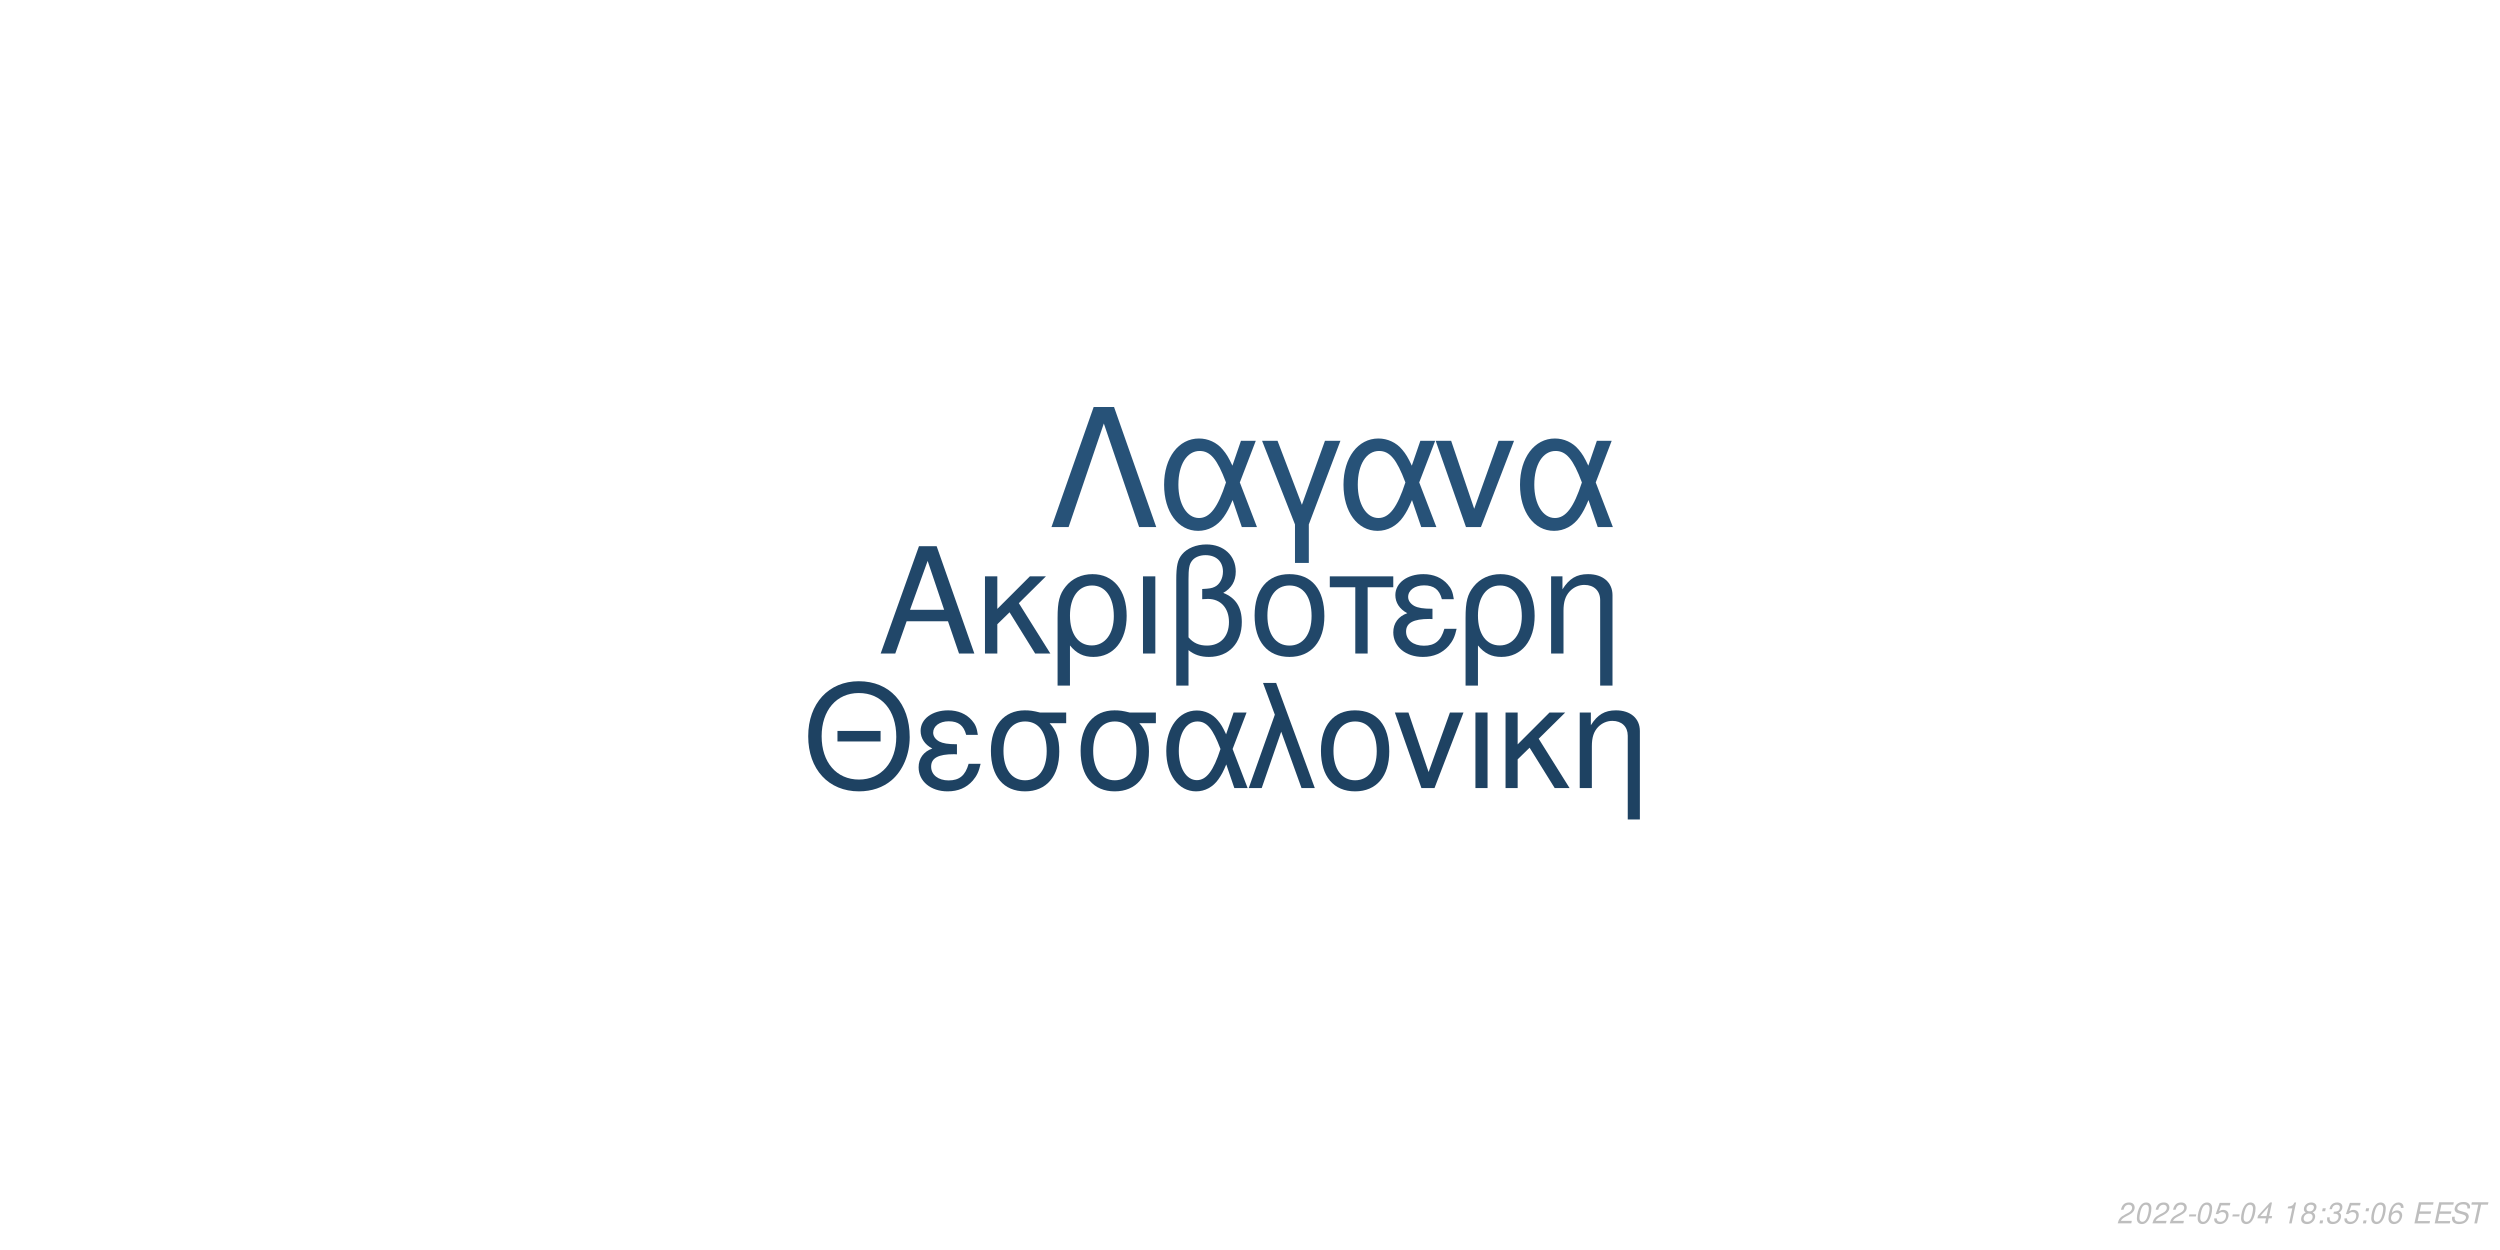
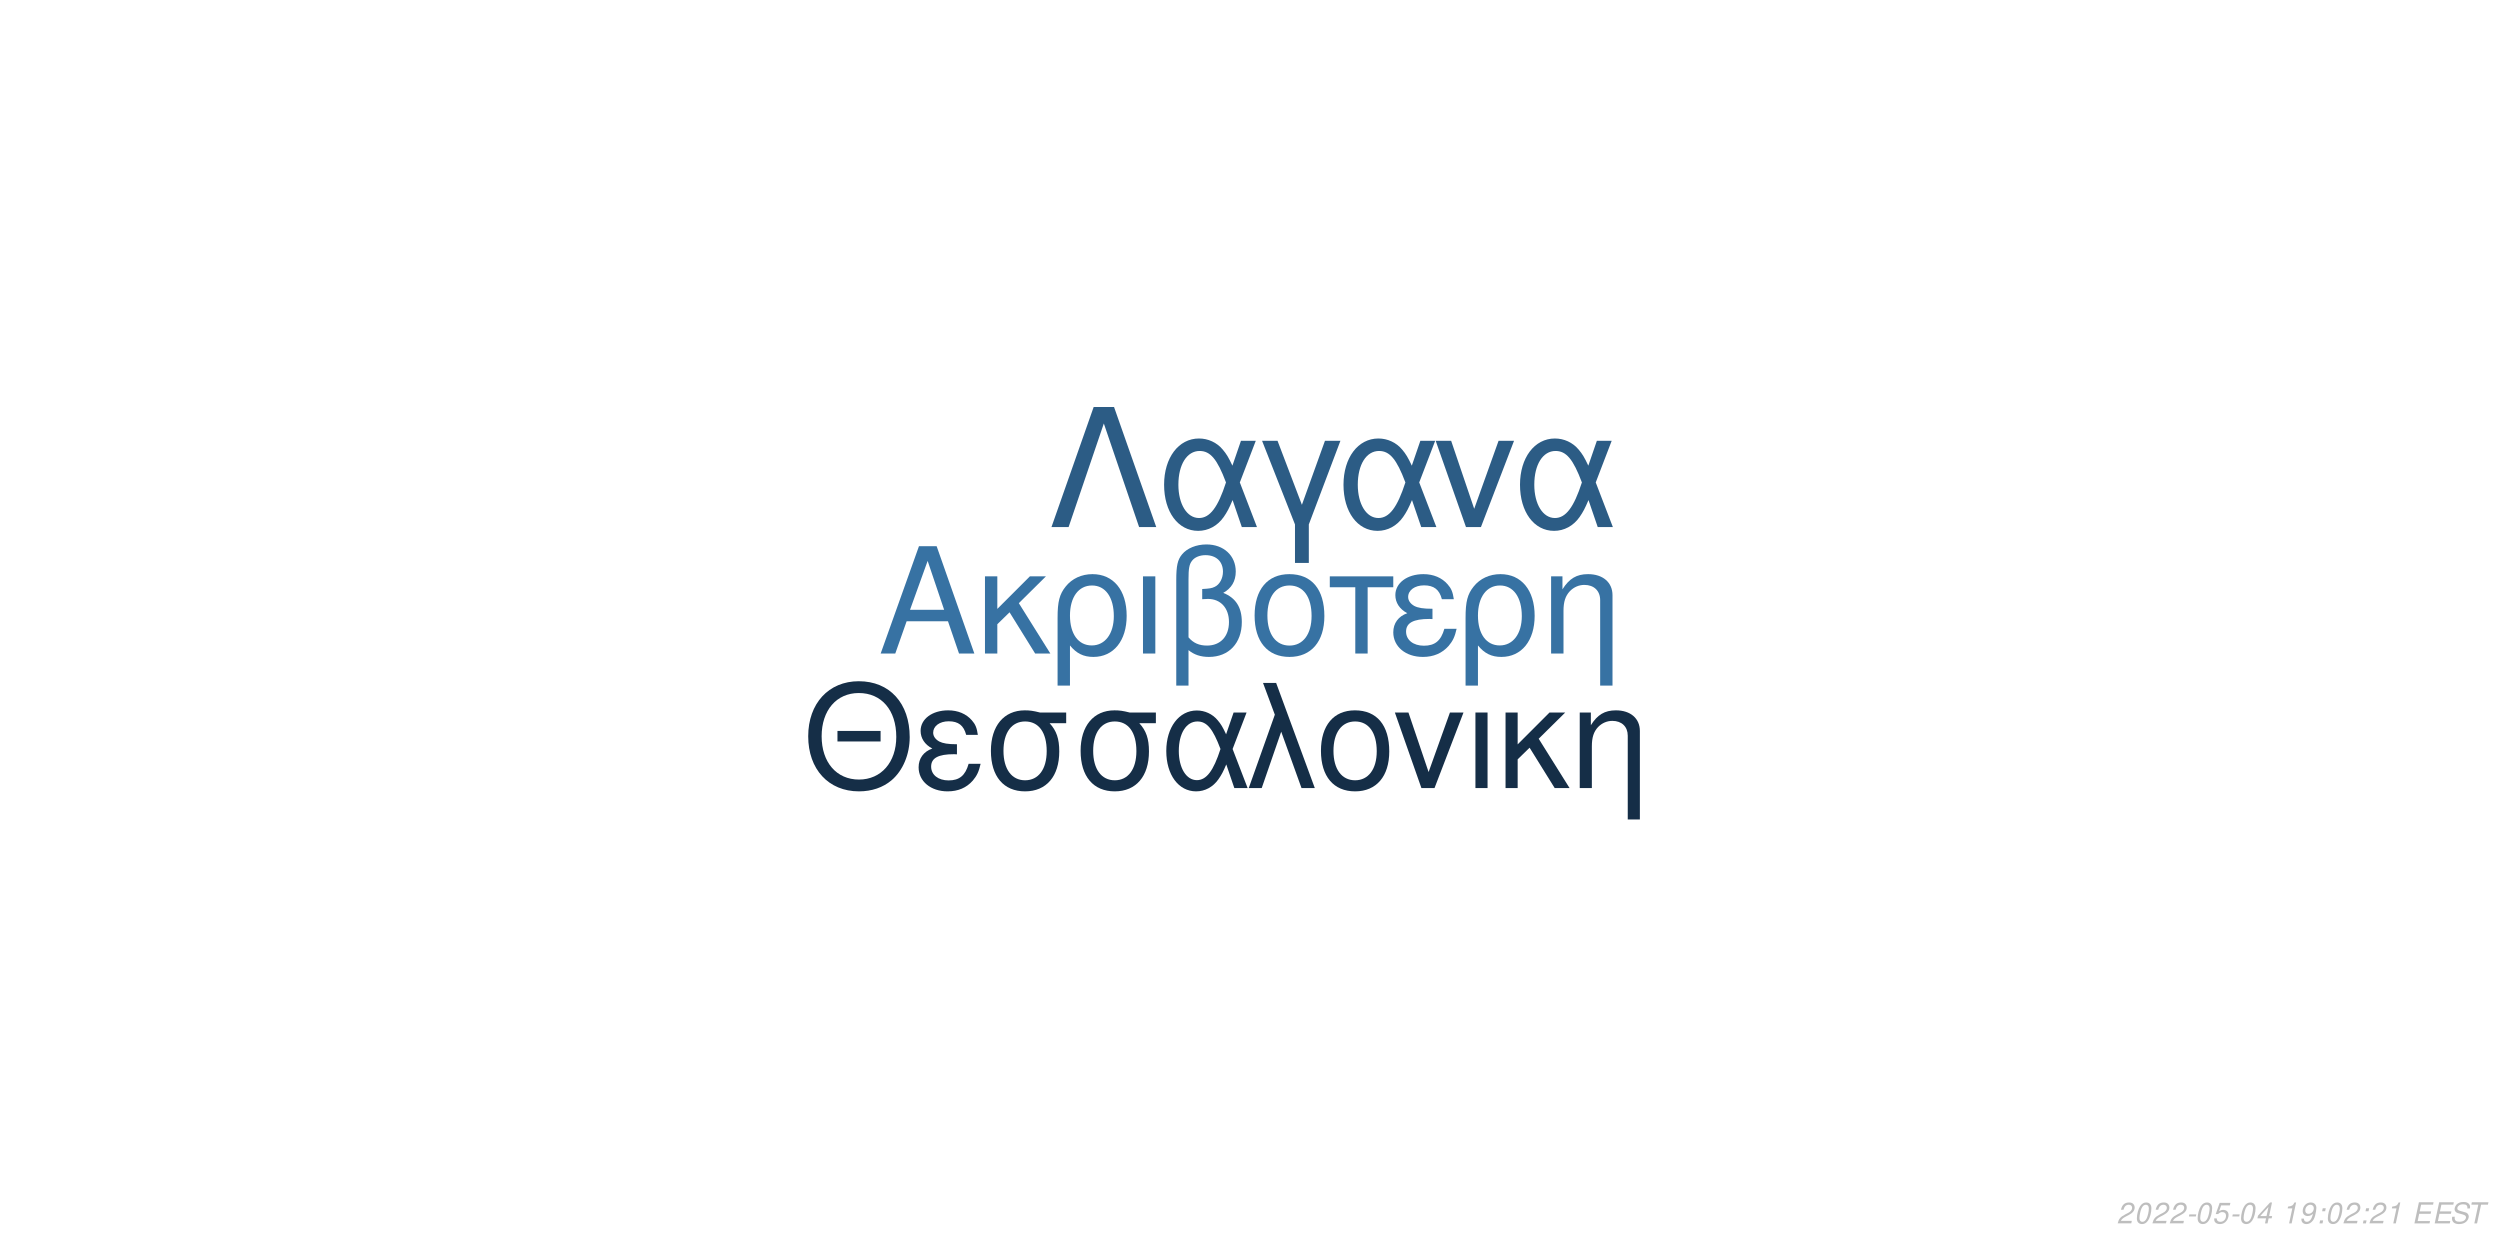
<svg xmlns="http://www.w3.org/2000/svg" xmlns:xlink="http://www.w3.org/1999/xlink" width="864pt" height="432pt" viewBox="0 0 864 432" version="1.1">
  <defs>
    <g>
      <symbol overflow="visible" id="glyph0-0">
        <path style="stroke:none;" d="" />
      </symbol>
      <symbol overflow="visible" id="glyph0-1">
        <path style="stroke:none;" d="M 24.125 -11.141 L 27.938 0 L 33.234 0 L 20.203 -37.094 L 14.094 -37.094 L 0.859 0 L 5.906 0 L 9.828 -11.141 Z M 22.797 -15.109 L 11 -15.109 L 17.094 -32.016 Z M 22.797 -15.109 " />
      </symbol>
      <symbol overflow="visible" id="glyph0-2">
        <path style="stroke:none;" d="M 7.172 -15.422 L 7.172 -26.672 L 2.906 -26.672 L 2.906 0 L 7.172 0 L 7.172 -10.125 L 11.406 -14.25 L 20.25 0 L 25.5 0 L 14.609 -17.406 L 23.969 -26.672 L 18.422 -26.672 Z M 7.172 -15.422 " />
      </symbol>
      <symbol overflow="visible" id="glyph0-3">
        <path style="stroke:none;" d="M 3 11.094 L 7.281 11.094 L 7.281 -2.797 C 9.516 -0.047 11.953 1.172 15.375 1.172 C 22.344 1.172 26.875 -4.422 26.875 -13.031 C 26.875 -21.891 22.297 -27.438 15.062 -27.438 C 11.297 -27.438 7.984 -25.906 5.797 -23.156 C 3.672 -20.516 3 -17.969 3 -12.359 Z M 14.906 -23.516 C 19.547 -23.516 22.438 -19.438 22.438 -12.922 C 22.438 -6.812 19.391 -2.797 14.812 -2.797 C 10.172 -2.797 7.281 -6.766 7.281 -13.125 C 7.281 -19.484 10.234 -23.516 14.906 -23.516 Z M 14.906 -23.516 " />
      </symbol>
      <symbol overflow="visible" id="glyph0-4">
        <path style="stroke:none;" d="M 3.516 0 L 7.781 0 L 7.781 -26.672 L 3.516 -26.672 Z M 3.516 0 " />
      </symbol>
      <symbol overflow="visible" id="glyph0-5">
        <path style="stroke:none;" d="M 4.016 11.094 L 8.25 11.094 L 8.25 -1.172 C 10.172 0.406 12.422 1.172 15.312 1.172 C 22.188 1.172 26.672 -3.609 26.672 -10.891 C 26.672 -15.984 24.578 -19.234 20.25 -20.969 C 23.109 -22.547 24.578 -25.031 24.578 -28.344 C 24.578 -33.844 20.406 -37.703 14.453 -37.703 C 10.938 -37.703 7.734 -36.391 6 -34.25 C 4.484 -32.422 4.016 -30.328 4.016 -25.391 Z M 8.25 -25.656 C 8.25 -29.359 8.5 -30.844 9.469 -32.062 C 10.375 -33.281 12.156 -34 14.094 -34 C 17.812 -34 20.156 -31.812 20.156 -28.297 C 20.156 -25.953 18.984 -23.812 17.297 -23.047 C 16.281 -22.547 15.469 -22.438 12.984 -22.297 L 12.984 -18.781 C 13.734 -18.828 14.344 -18.875 14.969 -18.875 C 19.344 -18.875 22.234 -15.719 22.234 -10.891 C 22.234 -5.906 19.281 -2.75 14.656 -2.75 C 11.953 -2.75 9.922 -3.609 8.25 -5.594 Z M 8.25 -25.656 " />
      </symbol>
      <symbol overflow="visible" id="glyph0-6">
        <path style="stroke:none;" d="M 14.094 -27.438 C 6.562 -27.438 2.094 -22.094 2.094 -13.125 C 2.094 -4.125 6.562 1.172 14.141 1.172 C 21.672 1.172 26.203 -4.172 26.203 -12.922 C 26.203 -22.188 21.828 -27.438 14.094 -27.438 Z M 14.141 -23.516 C 18.938 -23.516 21.781 -19.594 21.781 -12.984 C 21.781 -6.672 18.828 -2.75 14.141 -2.75 C 9.422 -2.75 6.516 -6.672 6.516 -13.125 C 6.516 -19.594 9.422 -23.516 14.141 -23.516 Z M 14.141 -23.516 " />
      </symbol>
      <symbol overflow="visible" id="glyph0-7">
        <path style="stroke:none;" d="M 7.891 0 L 12.156 0 L 12.156 -22.906 L 21.016 -22.906 L 21.016 -26.672 L -0.922 -26.672 L -0.922 -22.906 L 7.891 -22.906 Z M 7.891 0 " />
      </symbol>
      <symbol overflow="visible" id="glyph0-8">
        <path style="stroke:none;" d="M 14.562 -15.469 C 11.344 -15.469 9.562 -15.781 8.297 -16.438 C 6.922 -17.203 6.156 -18.328 6.156 -19.547 C 6.156 -21.891 8.453 -23.562 11.656 -23.562 C 15.062 -23.562 16.953 -22.094 17.812 -18.781 L 21.938 -18.781 C 21.578 -21.266 21.062 -22.5 19.797 -23.922 C 17.812 -26.203 14.906 -27.438 11.453 -27.438 C 5.797 -27.438 1.734 -24.375 1.734 -20.203 C 1.734 -17.609 3.156 -15.375 5.859 -13.938 C 2.797 -12.875 1.016 -10.484 1.016 -7.328 C 1.016 -2.391 5.297 1.172 11.25 1.172 C 14.969 1.172 17.906 -0.109 20.156 -2.641 C 21.578 -4.328 22.297 -5.797 22.906 -8.547 L 18.672 -8.547 C 17.5 -4.422 15.422 -2.703 11.609 -2.703 C 7.938 -2.703 5.438 -4.688 5.438 -7.578 C 5.438 -10.578 7.938 -11.953 13.484 -11.953 C 13.641 -11.953 14.094 -11.953 14.562 -11.906 Z M 14.562 -15.469 " />
      </symbol>
      <symbol overflow="visible" id="glyph0-9">
        <path style="stroke:none;" d="M 3.562 -26.672 L 3.562 0 L 7.844 0 L 7.844 -14.703 C 7.844 -17.906 8.5 -19.891 10.031 -21.531 C 11.406 -22.953 13.188 -23.719 15.062 -23.719 C 18.375 -23.719 20.516 -21.672 20.516 -18.469 L 20.516 11.094 L 24.781 11.094 L 24.781 -20.156 C 24.781 -24.578 21.469 -27.438 16.328 -27.438 C 12.359 -27.438 9.828 -25.906 7.484 -22.188 L 7.484 -26.672 Z M 3.562 -26.672 " />
      </symbol>
      <symbol overflow="visible" id="glyph1-0">
        <path style="stroke:none;" d="" />
      </symbol>
      <symbol overflow="visible" id="glyph1-1">
        <path style="stroke:none;" d="M 26.859 -19.734 L 11.953 -19.734 L 11.953 -16.094 L 26.859 -16.094 Z M 19.328 -36.922 C 8.922 -36.922 1.844 -29.25 1.844 -17.891 C 1.844 -6.484 8.875 1.141 19.391 1.141 C 23.812 1.141 27.703 -0.203 30.641 -2.688 C 34.578 -6.031 36.922 -11.656 36.922 -17.594 C 36.922 -29.297 30 -36.922 19.328 -36.922 Z M 19.328 -32.844 C 27.203 -32.844 32.281 -26.906 32.281 -17.688 C 32.281 -8.922 27.062 -2.938 19.391 -2.938 C 11.609 -2.938 6.484 -8.922 6.484 -17.891 C 6.484 -26.859 11.609 -32.844 19.328 -32.844 Z M 19.328 -32.844 " />
      </symbol>
      <symbol overflow="visible" id="glyph1-2">
        <path style="stroke:none;" d="M 14.25 -15.141 C 11.109 -15.141 9.375 -15.453 8.125 -16.094 C 6.781 -16.844 6.031 -17.938 6.031 -19.141 C 6.031 -21.422 8.266 -23.078 11.406 -23.078 C 14.75 -23.078 16.594 -21.625 17.438 -18.391 L 21.469 -18.391 C 21.125 -20.828 20.625 -22.031 19.391 -23.422 C 17.438 -25.656 14.594 -26.859 11.219 -26.859 C 5.688 -26.859 1.688 -23.875 1.688 -19.781 C 1.688 -17.234 3.094 -15.047 5.734 -13.656 C 2.734 -12.609 1 -10.266 1 -7.172 C 1 -2.344 5.188 1.141 11.016 1.141 C 14.656 1.141 17.547 -0.094 19.734 -2.594 C 21.125 -4.234 21.828 -5.688 22.422 -8.375 L 18.281 -8.375 C 17.141 -4.328 15.094 -2.641 11.359 -2.641 C 7.766 -2.641 5.328 -4.578 5.328 -7.422 C 5.328 -10.359 7.766 -11.703 13.203 -11.703 C 13.359 -11.703 13.797 -11.703 14.25 -11.656 Z M 14.25 -15.141 " />
      </symbol>
      <symbol overflow="visible" id="glyph1-3">
        <path style="stroke:none;" d="M 29 -26.109 L 19.938 -26.109 C 17.594 -26.703 16.438 -26.859 14.703 -26.859 C 7.469 -26.859 2.984 -21.469 2.984 -12.859 C 2.984 -4.031 7.375 1.141 14.797 1.141 C 22.172 1.141 26.609 -4.078 26.609 -12.656 C 26.609 -17.047 25.656 -19.828 23.266 -22.422 L 29 -22.422 Z M 14.797 -23.016 C 19.531 -23.016 22.266 -19.234 22.266 -12.75 C 22.266 -6.531 19.438 -2.688 14.797 -2.688 C 10.172 -2.688 7.328 -6.531 7.328 -12.859 C 7.328 -19.188 10.172 -23.016 14.797 -23.016 Z M 14.797 -23.016 " />
      </symbol>
      <symbol overflow="visible" id="glyph1-4">
        <path style="stroke:none;" d="M 29.344 -26.109 L 24.859 -26.109 L 22.266 -18.578 C 21.125 -21.031 20.484 -22.125 19.328 -23.469 C 17.547 -25.609 14.906 -26.812 12.156 -26.812 C 5.984 -26.812 1.594 -20.984 1.594 -12.812 C 1.594 -4.578 5.828 1.141 11.906 1.141 C 14.953 1.141 17.734 -0.344 19.625 -3.047 C 20.672 -4.531 21.281 -5.688 22.328 -8.172 L 25.109 0 L 29.703 0 L 24.516 -13.5 Z M 20.328 -13.5 C 17.891 -5.922 15.453 -2.734 12.156 -2.734 C 8.516 -2.734 5.922 -6.922 5.922 -12.812 C 5.922 -18.938 8.516 -23.016 12.359 -23.016 C 15.594 -23.016 17.688 -20.531 20.328 -13.5 Z M 20.328 -13.5 " />
      </symbol>
      <symbol overflow="visible" id="glyph1-5">
        <path style="stroke:none;" d="M 1.094 0 L 5.578 0 L 12.312 -19.484 L 19.328 0 L 23.922 0 L 10.562 -36.328 L 6.031 -36.328 L 10.109 -25.359 Z M 1.094 0 " />
      </symbol>
      <symbol overflow="visible" id="glyph1-6">
        <path style="stroke:none;" d="M 13.797 -26.859 C 6.422 -26.859 2.047 -21.625 2.047 -12.859 C 2.047 -4.031 6.422 1.141 13.859 1.141 C 21.234 1.141 25.656 -4.078 25.656 -12.656 C 25.656 -21.719 21.375 -26.859 13.797 -26.859 Z M 13.859 -23.016 C 18.531 -23.016 21.328 -19.188 21.328 -12.703 C 21.328 -6.531 18.438 -2.688 13.859 -2.688 C 9.219 -2.688 6.375 -6.531 6.375 -12.859 C 6.375 -19.188 9.219 -23.016 13.859 -23.016 Z M 13.859 -23.016 " />
      </symbol>
      <symbol overflow="visible" id="glyph1-7">
        <path style="stroke:none;" d="M 14.297 0 L 24.312 -26.109 L 19.625 -26.109 L 12.25 -5.531 L 5.281 -26.109 L 0.594 -26.109 L 9.766 0 Z M 14.297 0 " />
      </symbol>
      <symbol overflow="visible" id="glyph1-8">
        <path style="stroke:none;" d="M 3.438 0 L 7.625 0 L 7.625 -26.109 L 3.438 -26.109 Z M 3.438 0 " />
      </symbol>
      <symbol overflow="visible" id="glyph1-9">
        <path style="stroke:none;" d="M 7.031 -15.094 L 7.031 -26.109 L 2.844 -26.109 L 2.844 0 L 7.031 0 L 7.031 -9.922 L 11.156 -13.953 L 19.828 0 L 24.969 0 L 14.297 -17.047 L 23.469 -26.109 L 18.031 -26.109 Z M 7.031 -15.094 " />
      </symbol>
      <symbol overflow="visible" id="glyph1-10">
        <path style="stroke:none;" d="M 3.484 -26.109 L 3.484 0 L 7.672 0 L 7.672 -14.406 C 7.672 -17.547 8.328 -19.484 9.812 -21.078 C 11.156 -22.469 12.906 -23.219 14.75 -23.219 C 17.984 -23.219 20.078 -21.234 20.078 -18.094 L 20.078 10.859 L 24.266 10.859 L 24.266 -19.734 C 24.266 -24.062 21.031 -26.859 16 -26.859 C 12.109 -26.859 9.609 -25.359 7.328 -21.719 L 7.328 -26.109 Z M 3.484 -26.109 " />
      </symbol>
      <symbol overflow="visible" id="glyph2-0">
        <path style="stroke:none;" d="" />
      </symbol>
      <symbol overflow="visible" id="glyph2-1">
        <path style="stroke:none;" d="M 22.531 -41.484 L 15.484 -41.484 L 0.906 0 L 6.828 0 L 19 -35.797 L 31.188 0 L 37.109 0 Z M 22.531 -41.484 " />
      </symbol>
      <symbol overflow="visible" id="glyph2-2">
        <path style="stroke:none;" d="M 33.516 -29.812 L 28.391 -29.812 L 25.438 -21.219 C 24.125 -24.016 23.391 -25.266 22.078 -26.797 C 20.031 -29.25 17.016 -30.609 13.891 -30.609 C 6.828 -30.609 1.828 -23.953 1.828 -14.625 C 1.828 -5.234 6.656 1.312 13.594 1.312 C 17.078 1.312 20.266 -0.391 22.422 -3.469 C 23.609 -5.172 24.297 -6.484 25.5 -9.328 L 28.688 0 L 33.922 0 L 28 -15.422 Z M 23.219 -15.422 C 20.422 -6.766 17.641 -3.125 13.891 -3.125 C 9.734 -3.125 6.766 -7.906 6.766 -14.625 C 6.766 -21.625 9.734 -26.297 14.109 -26.297 C 17.812 -26.297 20.203 -23.453 23.219 -15.422 Z M 23.219 -15.422 " />
      </symbol>
      <symbol overflow="visible" id="glyph2-3">
        <path style="stroke:none;" d="M 12.062 12.406 L 16.844 12.406 L 16.844 -0.906 L 27.766 -29.812 L 22.422 -29.812 L 14.453 -7.688 L 6.031 -29.812 L 0.688 -29.812 L 12.062 -0.906 Z M 12.062 12.406 " />
      </symbol>
      <symbol overflow="visible" id="glyph2-4">
        <path style="stroke:none;" d="M 16.328 0 L 27.766 -29.812 L 22.422 -29.812 L 14 -6.312 L 6.031 -29.812 L 0.688 -29.812 L 11.156 0 Z M 16.328 0 " />
      </symbol>
      <symbol overflow="visible" id="glyph3-0">
        <path style="stroke:none;" d="" />
      </symbol>
      <symbol overflow="visible" id="glyph3-1">
        <path style="stroke:none;" d="M 5.234 -0.875 L 1.469 -0.875 C 1.641 -1.375 2.203 -1.891 3.109 -2.344 L 4.234 -2.938 C 5.562 -3.625 6.219 -4.469 6.219 -5.484 C 6.219 -5.938 6.062 -6.359 5.797 -6.656 C 5.469 -7.047 4.984 -7.234 4.312 -7.234 C 2.766 -7.234 1.891 -6.453 1.484 -4.734 L 2.375 -4.734 C 2.484 -5.188 2.609 -5.484 2.797 -5.75 C 3.094 -6.203 3.609 -6.453 4.188 -6.453 C 4.891 -6.453 5.344 -6.031 5.344 -5.375 C 5.344 -4.703 4.859 -4.094 4.016 -3.656 L 2.984 -3.125 C 1.234 -2.188 0.797 -1.656 0.344 -0.016 L 5.047 -0.016 Z M 5.234 -0.875 " />
      </symbol>
      <symbol overflow="visible" id="glyph3-2">
        <path style="stroke:none;" d="M 4.203 -7.234 C 3.375 -7.234 2.688 -6.812 2.125 -5.984 C 1.484 -5.047 0.984 -3.188 0.984 -1.734 C 0.984 -1.109 1.172 -0.562 1.484 -0.266 C 1.797 0.047 2.281 0.234 2.766 0.234 C 3.625 0.234 4.281 -0.156 4.859 -1.016 C 5.516 -1.953 6 -3.797 6 -5.266 C 6 -6.5 5.328 -7.234 4.203 -7.234 Z M 4.094 -6.453 C 4.734 -6.453 5.125 -5.984 5.125 -5.156 C 5.125 -4.203 4.781 -2.625 4.406 -1.812 C 3.984 -0.938 3.516 -0.547 2.875 -0.547 C 2.25 -0.547 1.875 -1.031 1.875 -1.828 C 1.875 -2.797 2.203 -4.344 2.594 -5.203 C 2.984 -6.047 3.453 -6.453 4.094 -6.453 Z M 4.094 -6.453 " />
      </symbol>
      <symbol overflow="visible" id="glyph3-3">
        <path style="stroke:none;" d="M 3.516 -3.125 L 1.125 -3.125 L 0.969 -2.406 L 3.359 -2.406 Z M 3.516 -3.125 " />
      </symbol>
      <symbol overflow="visible" id="glyph3-4">
        <path style="stroke:none;" d="M 6.297 -7.094 L 2.594 -7.094 L 1.234 -3.234 L 2.047 -3.234 C 2.656 -3.766 2.938 -3.906 3.531 -3.906 C 4.328 -3.906 4.797 -3.453 4.797 -2.688 C 4.797 -1.438 3.969 -0.547 2.828 -0.547 C 2.031 -0.547 1.609 -0.938 1.578 -1.734 L 0.703 -1.734 L 0.703 -1.516 C 0.703 -0.938 0.844 -0.547 1.188 -0.266 C 1.562 0.062 2.078 0.234 2.703 0.234 C 3.656 0.234 4.391 -0.156 4.984 -0.922 C 5.422 -1.5 5.672 -2.234 5.672 -2.953 C 5.672 -4 4.938 -4.672 3.812 -4.672 C 3.328 -4.672 2.906 -4.547 2.406 -4.234 L 3.109 -6.219 L 6.109 -6.219 Z M 6.297 -7.094 " />
      </symbol>
      <symbol overflow="visible" id="glyph3-5">
        <path style="stroke:none;" d="M 3.625 -1.75 L 3.266 0 L 4.141 0 L 4.516 -1.75 L 5.562 -1.75 L 5.734 -2.531 L 4.688 -2.531 L 5.688 -7.234 L 5.016 -7.234 L 0.844 -2.672 L 0.641 -1.75 Z M 3.797 -2.531 L 1.594 -2.531 L 4.469 -5.703 Z M 3.797 -2.531 " />
      </symbol>
      <symbol overflow="visible" id="glyph3-6">
        <path style="stroke:none;" d="" />
      </symbol>
      <symbol overflow="visible" id="glyph3-7">
        <path style="stroke:none;" d="M 3.703 -5.188 L 2.594 0 L 3.469 0 L 5.016 -7.234 L 4.438 -7.234 C 3.906 -6.156 3.688 -6.016 2.234 -5.812 L 2.109 -5.188 Z M 3.703 -5.188 " />
      </symbol>
      <symbol overflow="visible" id="glyph3-8">
-         <path style="stroke:none;" d="M 4.766 -3.797 C 5.078 -3.969 5.234 -4.078 5.438 -4.234 C 5.812 -4.594 6.062 -5.172 6.062 -5.734 C 6.062 -6.625 5.344 -7.234 4.266 -7.234 C 2.812 -7.234 1.703 -6.219 1.703 -4.875 C 1.703 -4.406 1.875 -4.125 2.359 -3.812 C 1.297 -3.312 0.75 -2.516 0.75 -1.469 C 0.75 -0.438 1.547 0.234 2.812 0.234 C 3.656 0.234 4.359 -0.094 4.938 -0.734 C 5.359 -1.234 5.609 -1.859 5.609 -2.438 C 5.609 -3.047 5.312 -3.516 4.766 -3.797 Z M 4.109 -6.453 C 4.797 -6.453 5.188 -6.125 5.188 -5.578 C 5.188 -5.266 5.062 -4.922 4.859 -4.672 C 4.562 -4.312 4.188 -4.156 3.656 -4.156 C 2.984 -4.156 2.594 -4.453 2.594 -4.984 C 2.594 -5.859 3.203 -6.453 4.109 -6.453 Z M 3.453 -3.406 C 4.234 -3.406 4.734 -2.984 4.734 -2.312 C 4.734 -1.312 3.922 -0.547 2.875 -0.547 C 2.125 -0.547 1.625 -0.969 1.625 -1.625 C 1.625 -2.609 2.438 -3.406 3.453 -3.406 Z M 3.453 -3.406 " />
+         <path style="stroke:none;" d="M 0.844 -1.656 C 0.844 -1.547 0.844 -1.438 0.844 -1.375 C 0.844 -0.406 1.531 0.234 2.578 0.234 C 3.203 0.234 3.766 0.016 4.297 -0.438 C 4.938 -1 5.312 -1.656 5.594 -2.719 C 5.844 -3.672 6.016 -4.766 6.016 -5.375 C 6.016 -5.844 5.844 -6.328 5.547 -6.656 C 5.203 -7.031 4.703 -7.234 4.062 -7.234 C 2.516 -7.234 1.297 -5.938 1.297 -4.266 C 1.297 -3.203 1.984 -2.547 3.047 -2.547 C 3.484 -2.547 3.953 -2.672 4.281 -2.891 C 4.406 -2.984 4.547 -3.078 4.828 -3.344 C 4.438 -1.484 3.703 -0.547 2.703 -0.547 C 2.109 -0.547 1.719 -0.938 1.719 -1.547 L 1.719 -1.656 Z M 3.953 -6.453 C 4.625 -6.453 5.141 -5.953 5.141 -5.281 C 5.141 -4.188 4.312 -3.312 3.297 -3.312 C 2.594 -3.312 2.172 -3.734 2.172 -4.453 C 2.172 -5.562 2.984 -6.453 3.953 -6.453 Z M 3.953 -6.453 " />
      </symbol>
      <symbol overflow="visible" id="glyph3-9">
        <path style="stroke:none;" d="M 2.359 -1.031 L 1.312 -1.031 L 1.094 0 L 2.141 0 Z M 3.266 -5.234 L 2.219 -5.234 L 2 -4.203 L 3.047 -4.203 Z M 3.266 -5.234 " />
      </symbol>
      <symbol overflow="visible" id="glyph3-10">
-         <path style="stroke:none;" d="M 2.922 -3.312 C 3.125 -3.344 3.234 -3.344 3.375 -3.344 C 4.203 -3.344 4.688 -3 4.688 -2.406 C 4.688 -1.312 3.906 -0.547 2.781 -0.547 C 2.047 -0.547 1.594 -0.938 1.594 -1.562 C 1.594 -1.719 1.609 -1.844 1.656 -2.094 L 0.766 -2.094 C 0.734 -1.797 0.719 -1.641 0.719 -1.469 C 0.719 -0.375 1.406 0.234 2.641 0.234 C 3.547 0.234 4.297 -0.078 4.812 -0.656 C 5.266 -1.156 5.562 -1.875 5.562 -2.547 C 5.562 -3.125 5.344 -3.453 4.797 -3.734 C 5.641 -4.234 6.016 -4.844 6.016 -5.734 C 6.016 -6.656 5.312 -7.234 4.203 -7.234 C 3.375 -7.234 2.672 -6.938 2.188 -6.375 C 1.891 -6.031 1.703 -5.641 1.516 -4.906 L 2.391 -4.906 C 2.5 -5.359 2.594 -5.594 2.734 -5.812 C 3.047 -6.234 3.516 -6.453 4.078 -6.453 C 4.734 -6.453 5.141 -6.125 5.141 -5.578 C 5.141 -5.188 5.016 -4.797 4.797 -4.547 C 4.516 -4.234 4 -4.062 3.266 -4.062 L 3.078 -4.062 Z M 2.922 -3.312 " />
+         <path style="stroke:none;" d="M 2.547 -3.312 L 6.5 -3.312 L 6.688 -4.141 L 2.719 -4.141 L 3.219 -6.469 L 7.344 -6.469 L 7.516 -7.297 L 2.453 -7.297 L 0.906 0 L 6.125 0 L 6.297 -0.812 L 2.016 -0.812 Z M 2.547 -3.312 " />
      </symbol>
      <symbol overflow="visible" id="glyph3-11">
-         <path style="stroke:none;" d="M 6.125 -5.344 L 6.141 -5.625 C 6.141 -6.609 5.453 -7.234 4.391 -7.234 C 3.438 -7.234 2.641 -6.719 2.016 -5.703 C 1.422 -4.781 0.938 -2.953 0.938 -1.688 C 0.938 -0.516 1.688 0.234 2.859 0.234 C 3.703 0.234 4.438 -0.156 5 -0.875 C 5.406 -1.422 5.672 -2.156 5.672 -2.766 C 5.672 -3.812 4.969 -4.5 3.906 -4.5 C 3.234 -4.5 2.672 -4.234 2.094 -3.625 C 2.406 -5.375 3.234 -6.453 4.25 -6.453 C 4.703 -6.453 5.062 -6.234 5.172 -5.844 C 5.203 -5.719 5.234 -5.578 5.25 -5.344 Z M 3.656 -3.734 C 4.344 -3.734 4.797 -3.281 4.797 -2.625 C 4.797 -1.469 3.984 -0.547 2.984 -0.547 C 2.297 -0.547 1.812 -1.047 1.812 -1.766 C 1.812 -2.859 2.625 -3.734 3.656 -3.734 Z M 3.656 -3.734 " />
+         <path style="stroke:none;" d="M 7.062 -5.156 C 7.125 -5.438 7.141 -5.562 7.141 -5.703 C 7.141 -6.156 6.938 -6.594 6.594 -6.891 C 6.188 -7.25 5.656 -7.406 4.875 -7.406 C 3.844 -7.406 3.047 -7.125 2.5 -6.562 C 2.094 -6.141 1.781 -5.438 1.781 -4.922 C 1.781 -4.297 2.219 -3.766 2.891 -3.562 L 4.594 -3.094 C 5.406 -2.859 5.734 -2.578 5.734 -2.094 C 5.734 -1.781 5.547 -1.406 5.266 -1.141 C 4.844 -0.766 4.266 -0.578 3.453 -0.578 C 2.328 -0.578 1.812 -0.984 1.812 -1.906 C 1.812 -2.047 1.812 -2.125 1.844 -2.312 L 0.984 -2.312 C 0.906 -2.062 0.891 -1.906 0.891 -1.688 C 0.891 -0.484 1.797 0.234 3.297 0.234 C 4.359 0.234 5.234 -0.062 5.812 -0.609 C 6.344 -1.078 6.688 -1.797 6.688 -2.375 C 6.688 -2.641 6.609 -2.906 6.453 -3.156 C 6.234 -3.5 5.938 -3.703 5.469 -3.828 L 3.75 -4.312 C 2.984 -4.547 2.734 -4.734 2.734 -5.188 C 2.734 -5.547 2.875 -5.844 3.188 -6.109 C 3.547 -6.438 4.031 -6.594 4.703 -6.594 C 5.266 -6.594 5.688 -6.484 5.906 -6.297 C 6.094 -6.125 6.219 -5.797 6.219 -5.516 C 6.219 -5.422 6.203 -5.344 6.188 -5.156 Z M 7.062 -5.156 " />
      </symbol>
      <symbol overflow="visible" id="glyph3-12">
-         <path style="stroke:none;" d="M 2.547 -3.312 L 6.5 -3.312 L 6.688 -4.141 L 2.719 -4.141 L 3.219 -6.469 L 7.344 -6.469 L 7.516 -7.297 L 2.453 -7.297 L 0.906 0 L 6.125 0 L 6.297 -0.812 L 2.016 -0.812 Z M 2.547 -3.312 " />
-       </symbol>
-       <symbol overflow="visible" id="glyph3-13">
-         <path style="stroke:none;" d="M 7.062 -5.156 C 7.125 -5.438 7.141 -5.562 7.141 -5.703 C 7.141 -6.156 6.938 -6.594 6.594 -6.891 C 6.188 -7.25 5.656 -7.406 4.875 -7.406 C 3.844 -7.406 3.047 -7.125 2.5 -6.562 C 2.094 -6.141 1.781 -5.438 1.781 -4.922 C 1.781 -4.297 2.219 -3.766 2.891 -3.562 L 4.594 -3.094 C 5.406 -2.859 5.734 -2.578 5.734 -2.094 C 5.734 -1.781 5.547 -1.406 5.266 -1.141 C 4.844 -0.766 4.266 -0.578 3.453 -0.578 C 2.328 -0.578 1.812 -0.984 1.812 -1.906 C 1.812 -2.047 1.812 -2.125 1.844 -2.312 L 0.984 -2.312 C 0.906 -2.062 0.891 -1.906 0.891 -1.688 C 0.891 -0.484 1.797 0.234 3.297 0.234 C 4.359 0.234 5.234 -0.062 5.812 -0.609 C 6.344 -1.078 6.688 -1.797 6.688 -2.375 C 6.688 -2.641 6.609 -2.906 6.453 -3.156 C 6.234 -3.5 5.938 -3.703 5.469 -3.828 L 3.75 -4.312 C 2.984 -4.547 2.734 -4.734 2.734 -5.188 C 2.734 -5.547 2.875 -5.844 3.188 -6.109 C 3.547 -6.438 4.031 -6.594 4.703 -6.594 C 5.266 -6.594 5.688 -6.484 5.906 -6.297 C 6.094 -6.125 6.219 -5.797 6.219 -5.516 C 6.219 -5.422 6.203 -5.344 6.188 -5.156 Z M 7.062 -5.156 " />
-       </symbol>
-       <symbol overflow="visible" id="glyph3-14">
        <path style="stroke:none;" d="M 4.938 -6.469 L 7.312 -6.469 L 7.484 -7.297 L 1.75 -7.297 L 1.578 -6.469 L 3.984 -6.469 L 2.609 0 L 3.547 0 Z M 4.938 -6.469 " />
      </symbol>
    </g>
  </defs>
  <g id="surface1">
    <rect x="0" y="0" width="864" height="432" style="fill:rgb(100%,100%,100%);fill-opacity:1;stroke:none;" />
-     <g style="fill:rgb(12.941%,27.843%,41.176%);fill-opacity:1;">
+     <g style="fill:rgb(21.569%,44.706%,63.922%);fill-opacity:1;">
      <use xlink:href="#glyph0-1" x="303.5" y="225.861" />
      <use xlink:href="#glyph0-2" x="337.5" y="225.861" />
      <use xlink:href="#glyph0-3" x="362.5" y="225.861" />
      <use xlink:href="#glyph0-4" x="391.5" y="225.861" />
      <use xlink:href="#glyph0-5" x="402.5" y="225.861" />
      <use xlink:href="#glyph0-6" x="431.5" y="225.861" />
      <use xlink:href="#glyph0-7" x="460.5" y="225.861" />
      <use xlink:href="#glyph0-8" x="480.5" y="225.861" />
      <use xlink:href="#glyph0-3" x="503.5" y="225.861" />
      <use xlink:href="#glyph0-9" x="532.5" y="225.861" />
    </g>
-     <g style="fill:rgb(11.765%,25.882%,38.431%);fill-opacity:1;">
+     <g style="fill:rgb(8.235%,18.039%,27.843%);fill-opacity:1;">
      <use xlink:href="#glyph1-1" x="277.473" y="272.354" />
      <use xlink:href="#glyph1-2" x="316.473" y="272.354" />
      <use xlink:href="#glyph1-3" x="339.473" y="272.354" />
      <use xlink:href="#glyph1-3" x="370.473" y="272.354" />
      <use xlink:href="#glyph1-4" x="401.473" y="272.354" />
      <use xlink:href="#glyph1-5" x="430.473" y="272.354" />
      <use xlink:href="#glyph1-6" x="454.473" y="272.354" />
      <use xlink:href="#glyph1-7" x="481.473" y="272.354" />
      <use xlink:href="#glyph1-8" x="506.473" y="272.354" />
      <use xlink:href="#glyph1-9" x="517.473" y="272.354" />
      <use xlink:href="#glyph1-10" x="542.473" y="272.354" />
    </g>
-     <g style="fill:rgb(15.294%,32.157%,47.059%);fill-opacity:1;">
+     <g style="fill:rgb(17.255%,36.078%,52.157%);fill-opacity:1;">
      <use xlink:href="#glyph2-1" x="362.484" y="182.152" />
      <use xlink:href="#glyph2-2" x="400.484" y="182.152" />
      <use xlink:href="#glyph2-3" x="435.484" y="182.152" />
      <use xlink:href="#glyph2-2" x="462.484" y="182.152" />
      <use xlink:href="#glyph2-4" x="495.484" y="182.152" />
      <use xlink:href="#glyph2-2" x="523.484" y="182.152" />
    </g>
    <g style="fill:rgb(74.51%,74.51%,74.51%);fill-opacity:1;">
      <use xlink:href="#glyph3-1" x="731.52" y="422.81" />
      <use xlink:href="#glyph3-2" x="737.52" y="422.81" />
      <use xlink:href="#glyph3-1" x="743.52" y="422.81" />
      <use xlink:href="#glyph3-1" x="749.52" y="422.81" />
      <use xlink:href="#glyph3-3" x="755.52" y="422.81" />
      <use xlink:href="#glyph3-2" x="758.52" y="422.81" />
      <use xlink:href="#glyph3-4" x="764.52" y="422.81" />
      <use xlink:href="#glyph3-3" x="770.52" y="422.81" />
      <use xlink:href="#glyph3-2" x="773.52" y="422.81" />
      <use xlink:href="#glyph3-5" x="779.52" y="422.81" />
      <use xlink:href="#glyph3-6" x="785.52" y="422.81" />
      <use xlink:href="#glyph3-7" x="788.52" y="422.81" />
      <use xlink:href="#glyph3-8" x="794.52" y="422.81" />
      <use xlink:href="#glyph3-9" x="800.52" y="422.81" />
-       <use xlink:href="#glyph3-10" x="803.52" y="422.81" />
-       <use xlink:href="#glyph3-4" x="809.52" y="422.81" />
+       <use xlink:href="#glyph3-2" x="803.52" y="422.81" />
+       <use xlink:href="#glyph3-1" x="809.52" y="422.81" />
      <use xlink:href="#glyph3-9" x="815.52" y="422.81" />
-       <use xlink:href="#glyph3-2" x="818.52" y="422.81" />
-       <use xlink:href="#glyph3-11" x="824.52" y="422.81" />
+       <use xlink:href="#glyph3-1" x="818.52" y="422.81" />
+       <use xlink:href="#glyph3-7" x="824.52" y="422.81" />
      <use xlink:href="#glyph3-6" x="830.52" y="422.81" />
-       <use xlink:href="#glyph3-12" x="833.52" y="422.81" />
-       <use xlink:href="#glyph3-12" x="840.52" y="422.81" />
-       <use xlink:href="#glyph3-13" x="846.52" y="422.81" />
-       <use xlink:href="#glyph3-14" x="852.52" y="422.81" />
+       <use xlink:href="#glyph3-10" x="833.52" y="422.81" />
+       <use xlink:href="#glyph3-10" x="840.52" y="422.81" />
+       <use xlink:href="#glyph3-11" x="846.52" y="422.81" />
+       <use xlink:href="#glyph3-12" x="852.52" y="422.81" />
    </g>
  </g>
</svg>
